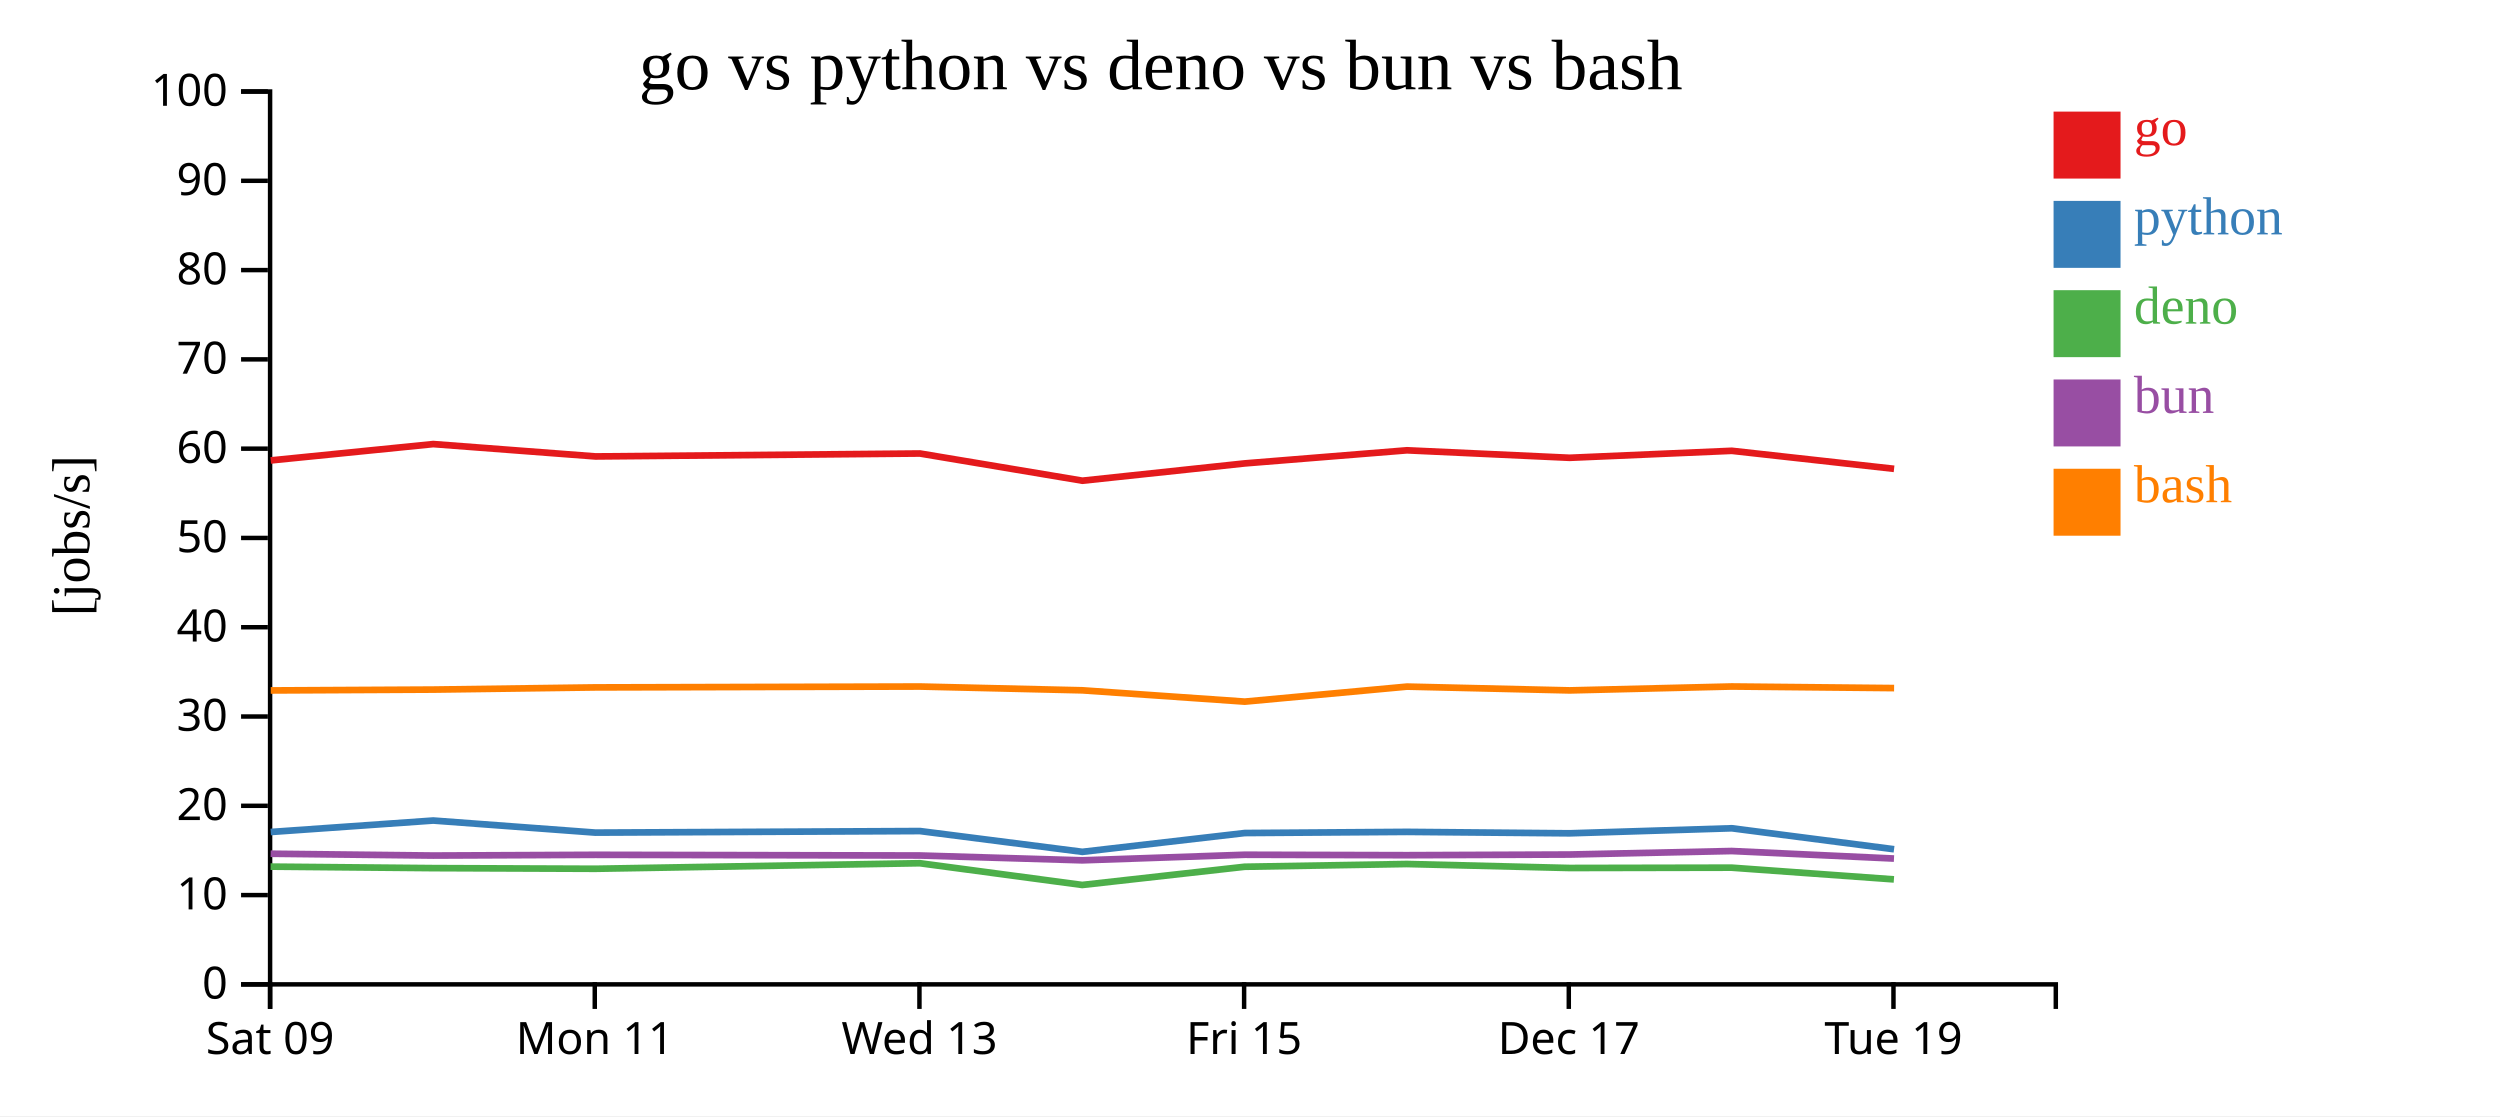
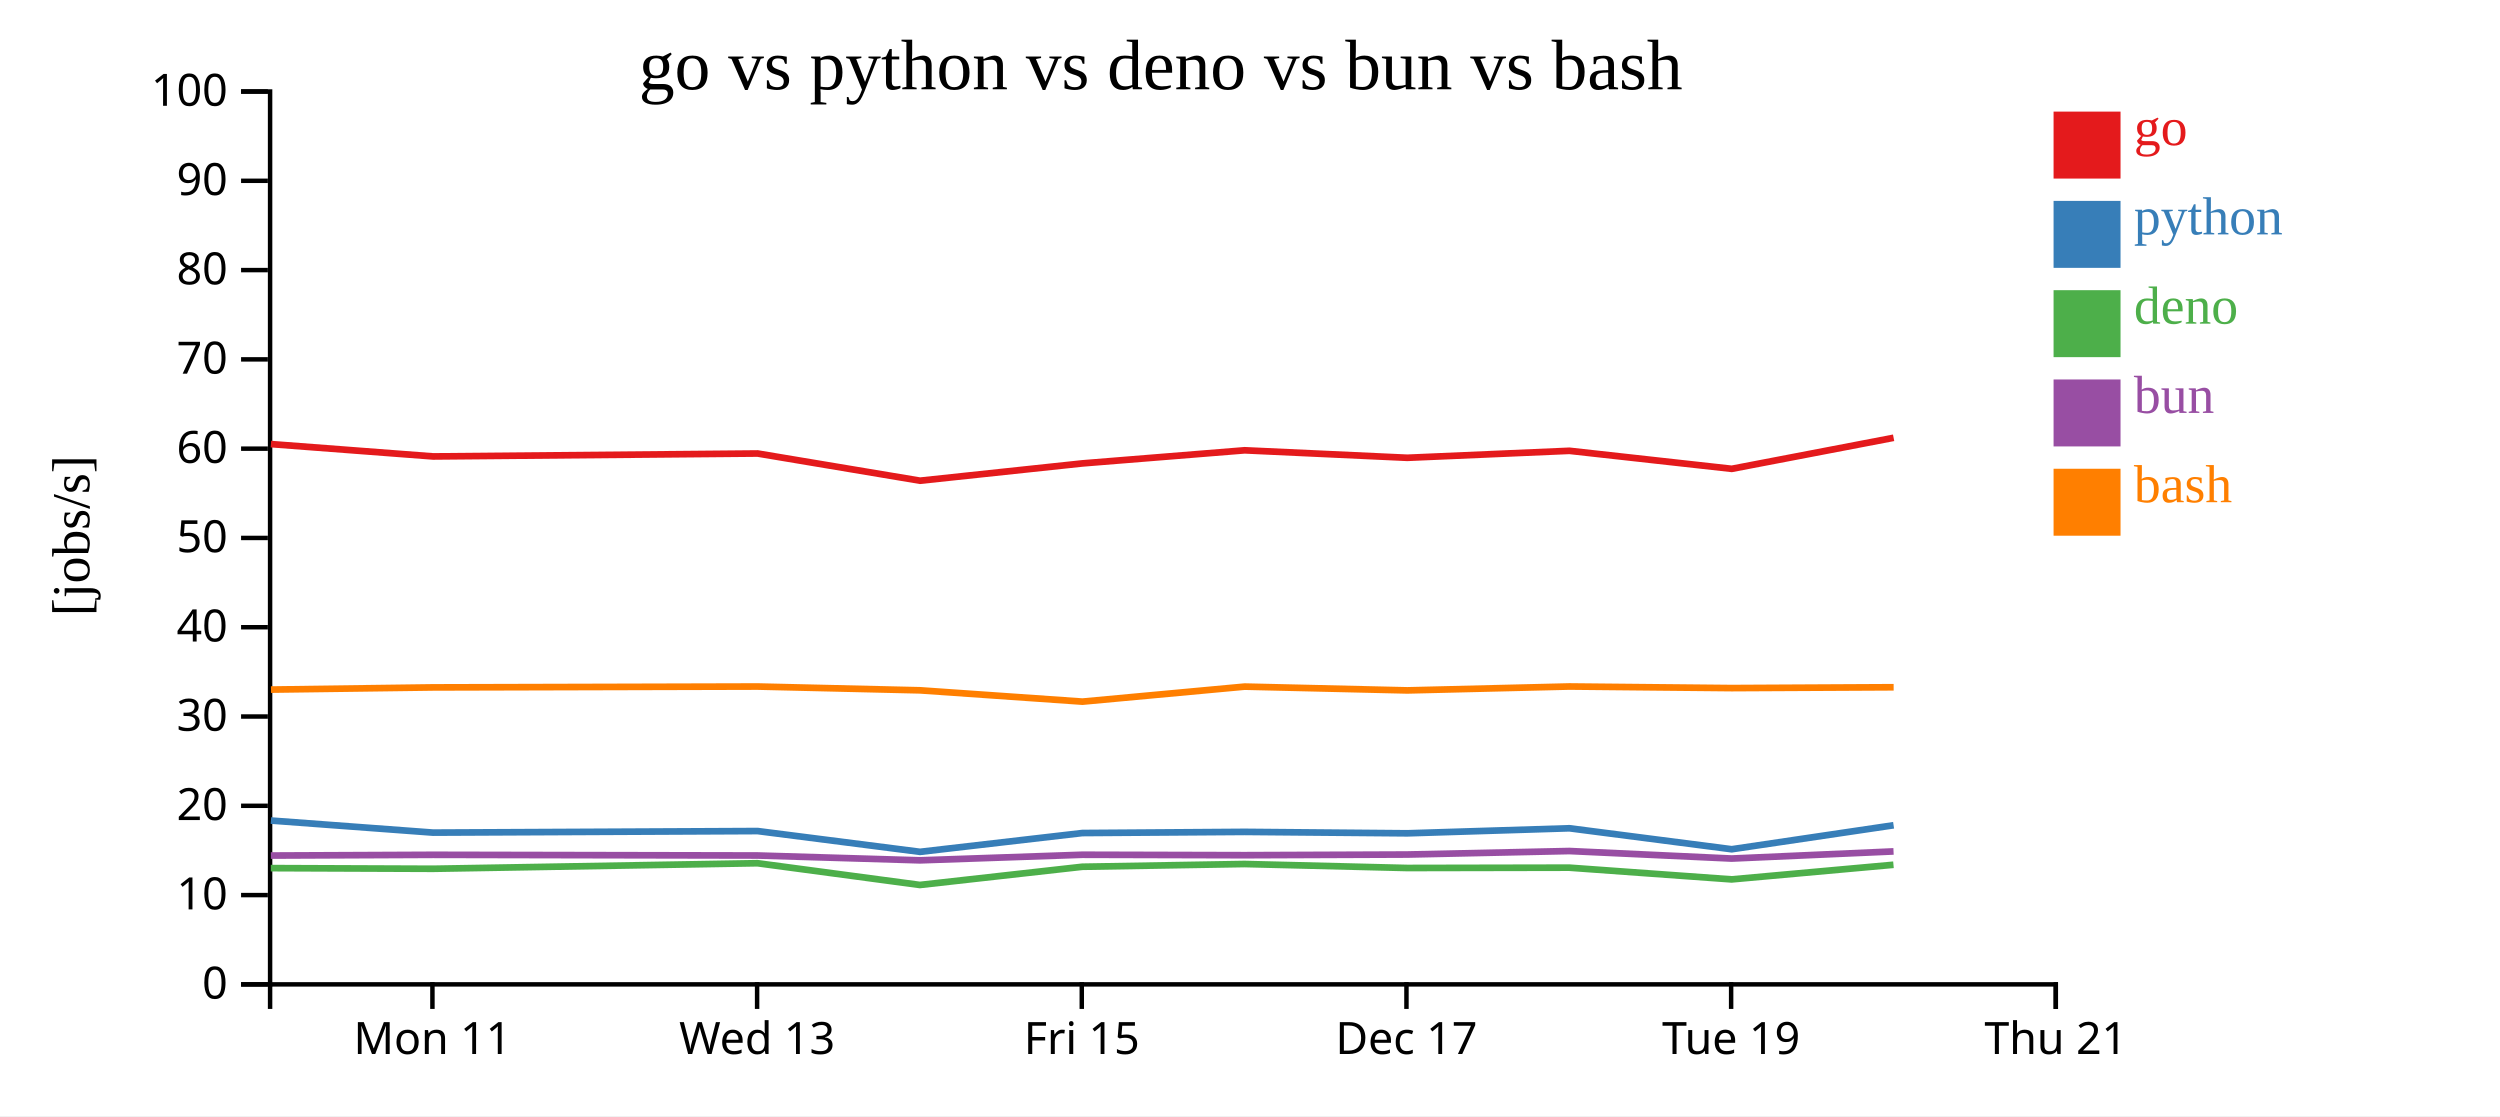
<svg xmlns="http://www.w3.org/2000/svg" width="560" height="250">
  <rect width="100%" height="100%" fill="white" />
  <g transform="translate(60,20)">
    <g transform="translate(0,200)" fill="none" font-size="10" font-family="sans-serif" text-anchor="middle">
      <path class="domain" stroke="currentColor" d="M0.5,6V0.5H400.5V6" />
-       <g class="tick" opacity="1" transform="translate(0.5,0)">
-         <line stroke="currentColor" y2="6" />
-         <text fill="currentColor" y="9" dy="0.71em">Sat 09</text>
-       </g>
-       <g class="tick" opacity="1" transform="translate(73.22727,0)">
+       <g class="tick" opacity="1" transform="translate(36.86364,0)">
        <line stroke="currentColor" y2="6" />
        <text fill="currentColor" y="9" dy="0.71em">Mon 11</text>
      </g>
-       <g class="tick" opacity="1" transform="translate(145.9545,0)">
+       <g class="tick" opacity="1" transform="translate(109.5909,0)">
        <line stroke="currentColor" y2="6" />
        <text fill="currentColor" y="9" dy="0.71em">Wed 13</text>
      </g>
-       <g class="tick" opacity="1" transform="translate(218.6818,0)">
+       <g class="tick" opacity="1" transform="translate(182.3182,0)">
        <line stroke="currentColor" y2="6" />
        <text fill="currentColor" y="9" dy="0.71em">Fri 15</text>
      </g>
-       <g class="tick" opacity="1" transform="translate(291.4091,0)">
+       <g class="tick" opacity="1" transform="translate(255.0455,0)">
        <line stroke="currentColor" y2="6" />
        <text fill="currentColor" y="9" dy="0.71em">Dec 17</text>
      </g>
-       <g class="tick" opacity="1" transform="translate(364.1364,0)">
+       <g class="tick" opacity="1" transform="translate(327.7727,0)">
        <line stroke="currentColor" y2="6" />
        <text fill="currentColor" y="9" dy="0.71em">Tue 19</text>
+       </g>
+       <g class="tick" opacity="1" transform="translate(400.5,0)">
+         <line stroke="currentColor" y2="6" />
+         <text fill="currentColor" y="9" dy="0.71em">Thu 21</text>
      </g>
    </g>
    <g fill="none" font-size="10" font-family="sans-serif" text-anchor="end">
      <path class="domain" stroke="currentColor" d="M-6,200.5H0.5V0.5H-6" />
      <g class="tick" opacity="1" transform="translate(0,200.5)">
        <line stroke="currentColor" x2="-6" />
        <text fill="currentColor" x="-9" dy="0.32em">0</text>
      </g>
      <g class="tick" opacity="1" transform="translate(0,180.5)">
        <line stroke="currentColor" x2="-6" />
        <text fill="currentColor" x="-9" dy="0.32em">10</text>
      </g>
      <g class="tick" opacity="1" transform="translate(0,160.5)">
        <line stroke="currentColor" x2="-6" />
        <text fill="currentColor" x="-9" dy="0.32em">20</text>
      </g>
      <g class="tick" opacity="1" transform="translate(0,140.5)">
        <line stroke="currentColor" x2="-6" />
        <text fill="currentColor" x="-9" dy="0.32em">30</text>
      </g>
      <g class="tick" opacity="1" transform="translate(0,120.5)">
        <line stroke="currentColor" x2="-6" />
        <text fill="currentColor" x="-9" dy="0.32em">40</text>
      </g>
      <g class="tick" opacity="1" transform="translate(0,100.5)">
        <line stroke="currentColor" x2="-6" />
        <text fill="currentColor" x="-9" dy="0.32em">50</text>
      </g>
      <g class="tick" opacity="1" transform="translate(0,80.5)">
        <line stroke="currentColor" x2="-6" />
        <text fill="currentColor" x="-9" dy="0.32em">60</text>
      </g>
      <g class="tick" opacity="1" transform="translate(0,60.5)">
        <line stroke="currentColor" x2="-6" />
        <text fill="currentColor" x="-9" dy="0.32em">70</text>
      </g>
      <g class="tick" opacity="1" transform="translate(0,40.5)">
        <line stroke="currentColor" x2="-6" />
        <text fill="currentColor" x="-9" dy="0.32em">80</text>
      </g>
      <g class="tick" opacity="1" transform="translate(0,20.5)">
        <line stroke="currentColor" x2="-6" />
        <text fill="currentColor" x="-9" dy="0.32em">90</text>
      </g>
      <g class="tick" opacity="1" transform="translate(0,0.5)">
        <line stroke="currentColor" x2="-6" />
        <text fill="currentColor" x="-9" dy="0.32em">100</text>
      </g>
    </g>
    <text text-anchor="middle" style="font-size: 12px" transform="rotate(-90)" y="-40" x="-100">[jobs/s]</text>
    <text text-anchor="middle" style="font-size: 16px" y="0" x="200">go vs python vs deno vs bun vs bash</text>
-     <path class="line" fill="none" stroke="#e41a1c" stroke-width="1.5" d="M0.637,83.137L37.049,79.475L73.388,82.242L146.073,81.587L182.453,87.678L218.825,83.802L255.168,80.867L291.596,82.546L327.916,80.981L364.273,85.018" />
-     <path class="line" fill="none" stroke="#377eb8" stroke-width="1.5" d="M0.633,166.368L37.045,163.801L73.384,166.507L146.069,166.157L182.448,170.813L218.821,166.599L255.164,166.342L291.592,166.662L327.912,165.533L364.269,170.231" />
-     <path class="line" fill="none" stroke="#4daf4a" stroke-width="1.5" d="M0.605,174.125L37.017,174.46L73.355,174.606L146.041,173.362L182.417,178.231L218.792,174.155L255.135,173.539L291.563,174.43L327.884,174.358L364.238,176.984" />
-     <path class="line" fill="none" stroke="#984ea3" stroke-width="1.5" d="M0.62,171.235L37.033,171.644L73.371,171.479L146.056,171.632L182.433,172.713L218.808,171.463L255.151,171.563L291.578,171.416L327.899,170.631L364.254,172.316" />
-     <path class="line" fill="none" stroke="#ff7f00" stroke-width="1.5" d="M0.644,134.658L37.056,134.469L73.395,133.98L146.08,133.784L182.46,134.632L218.832,137.166L255.174,133.801L291.602,134.649L327.923,133.775L364.28,134.133" />
+     <path class="line" fill="none" stroke="#e41a1c" stroke-width="1.5" d="M0.685,79.475L37.025,82.242L109.71,81.587L146.089,87.678L182.462,83.802L218.804,80.867L255.232,82.546L291.552,80.981L327.91,85.018L364.169,78.064" />
+     <path class="line" fill="none" stroke="#377eb8" stroke-width="1.5" d="M0.681,163.801L37.02,166.507L109.706,166.157L146.085,170.813L182.458,166.599L218.8,166.342L255.228,166.662L291.548,165.533L327.905,170.231L364.165,164.858" />
+     <path class="line" fill="none" stroke="#4daf4a" stroke-width="1.5" d="M0.654,174.46L36.992,174.606L109.677,173.362L146.054,178.231L182.429,174.155L218.772,173.539L255.199,174.43L291.521,174.358L327.875,176.984L364.137,173.707" />
+     <path class="line" fill="none" stroke="#984ea3" stroke-width="1.5" d="M0.669,171.644L37.007,171.479L109.693,171.632L146.07,172.713L182.444,171.463L218.787,171.563L255.215,171.416L291.536,170.631L327.891,172.316L364.152,170.716" />
+     <path class="line" fill="none" stroke="#ff7f00" stroke-width="1.5" d="M0.692,134.469L37.031,133.98L109.716,133.784L146.096,134.632L182.469,137.166L218.811,133.801L255.239,134.649L291.559,133.775L327.916,134.133L364.176,133.945" />
    <rect class="dot" x="400" y="5" width="15" height="15" style="fill: #e41a1c;" />
    <rect class="dot" x="400" y="25" width="15" height="15" style="fill: #377eb8;" />
    <rect class="dot" x="400" y="45" width="15" height="15" style="fill: #4daf4a;" />
    <rect class="dot" x="400" y="65" width="15" height="15" style="fill: #984ea3;" />
    <rect class="dot" x="400" y="85" width="15" height="15" style="fill: #ff7f00;" />
    <text class="label" x="418" y="12.5" style="fill: #e41a1c; alignment-baseline: middle;" text-anchor="left">go</text>
    <text class="label" x="418" y="32.5" style="fill: #377eb8; alignment-baseline: middle;" text-anchor="left">python</text>
    <text class="label" x="418" y="52.5" style="fill: #4daf4a; alignment-baseline: middle;" text-anchor="left">deno</text>
    <text class="label" x="418" y="72.5" style="fill: #984ea3; alignment-baseline: middle;" text-anchor="left">bun</text>
    <text class="label" x="418" y="92.5" style="fill: #ff7f00; alignment-baseline: middle;" text-anchor="left">bash</text>
  </g>
</svg>
